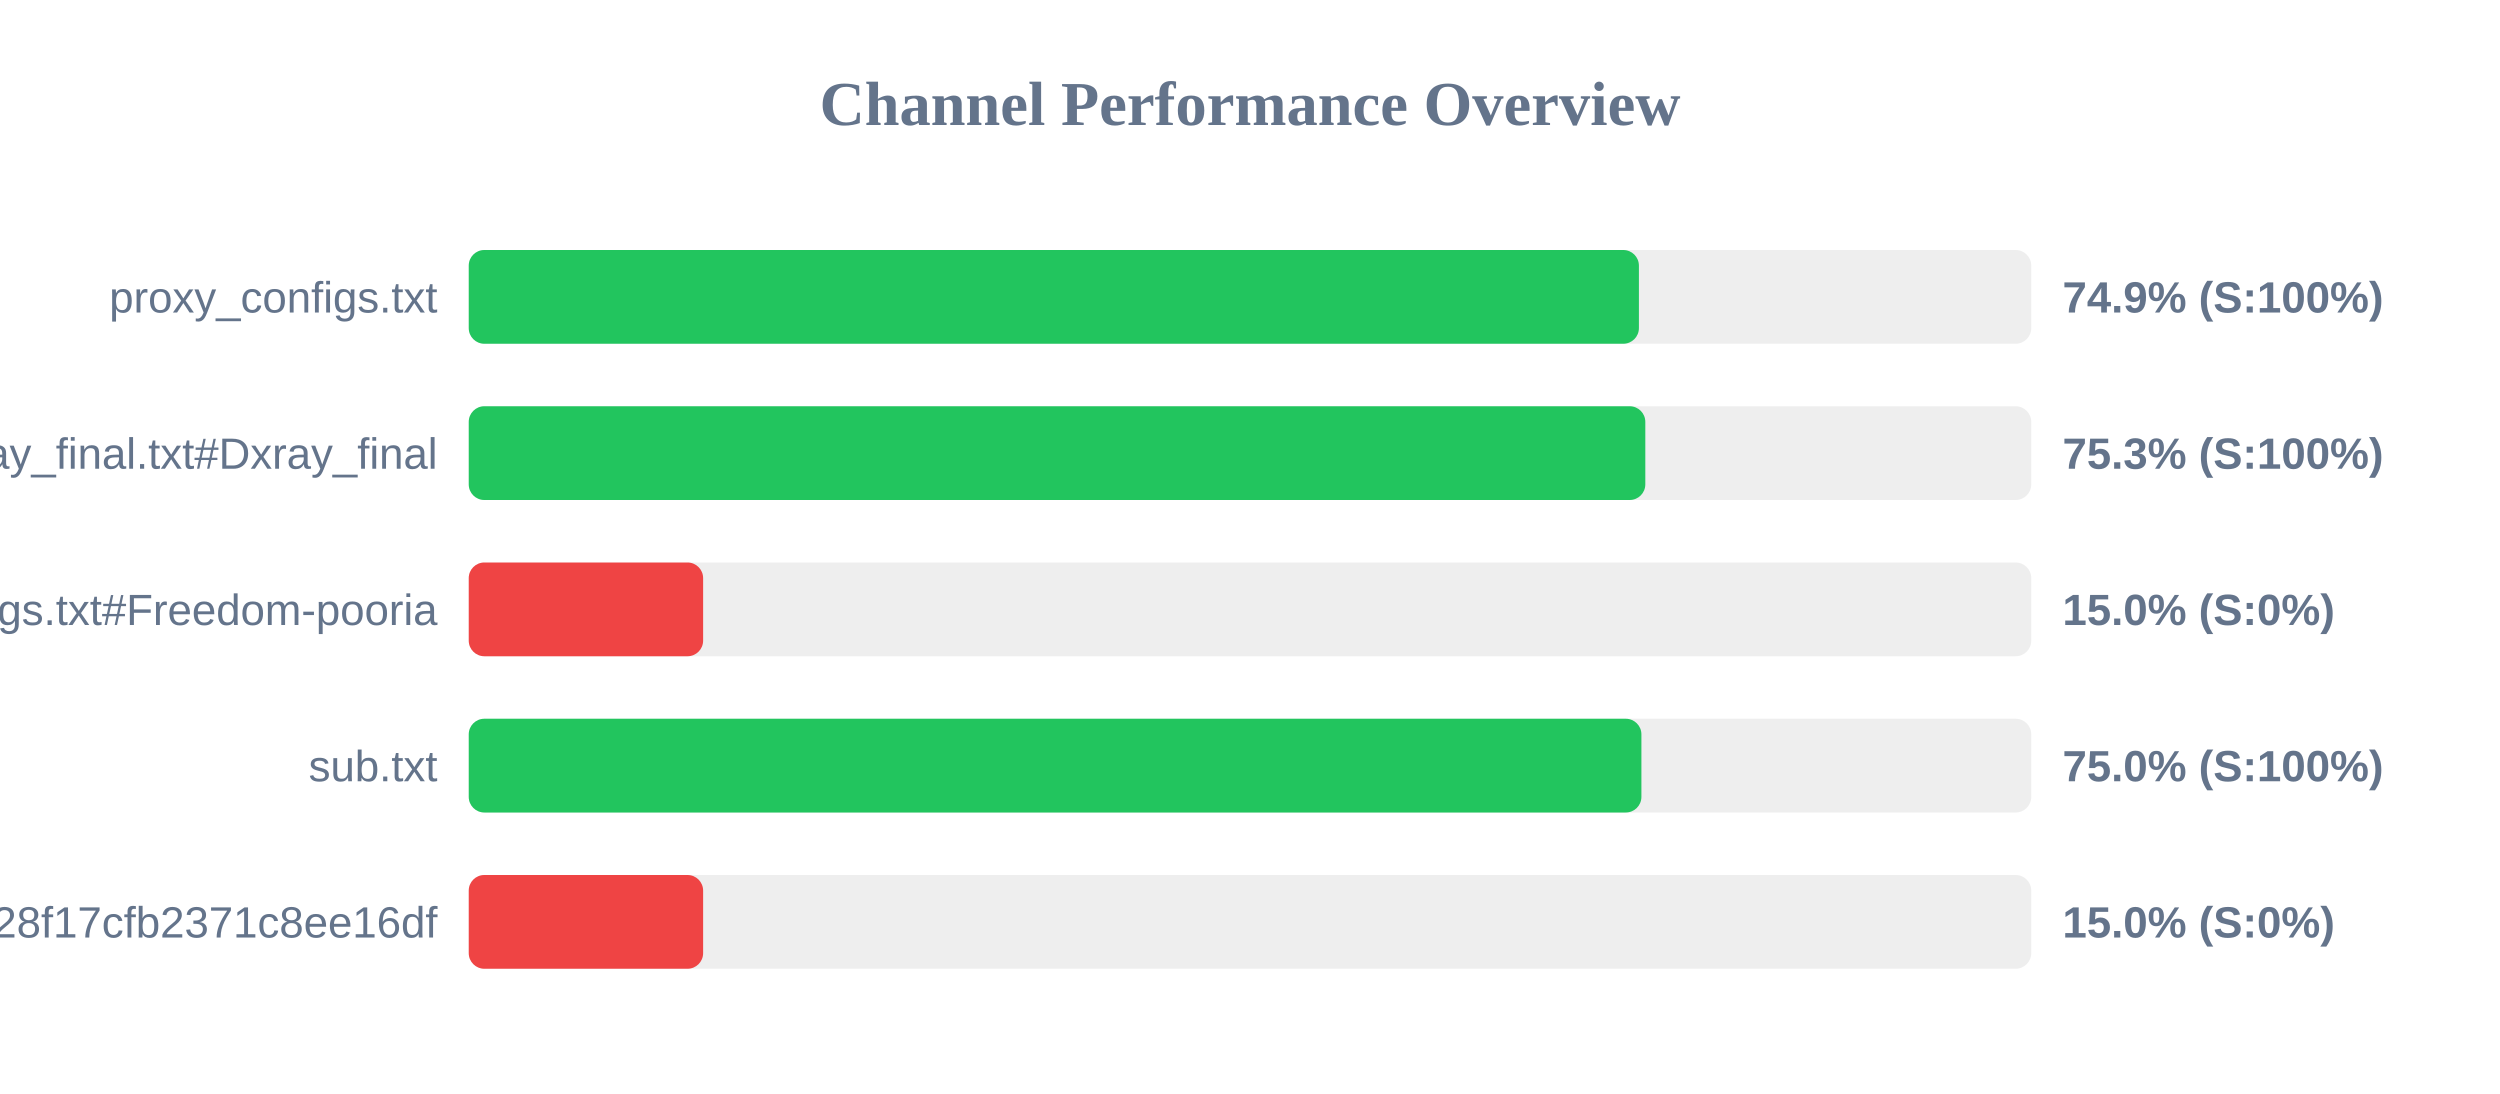
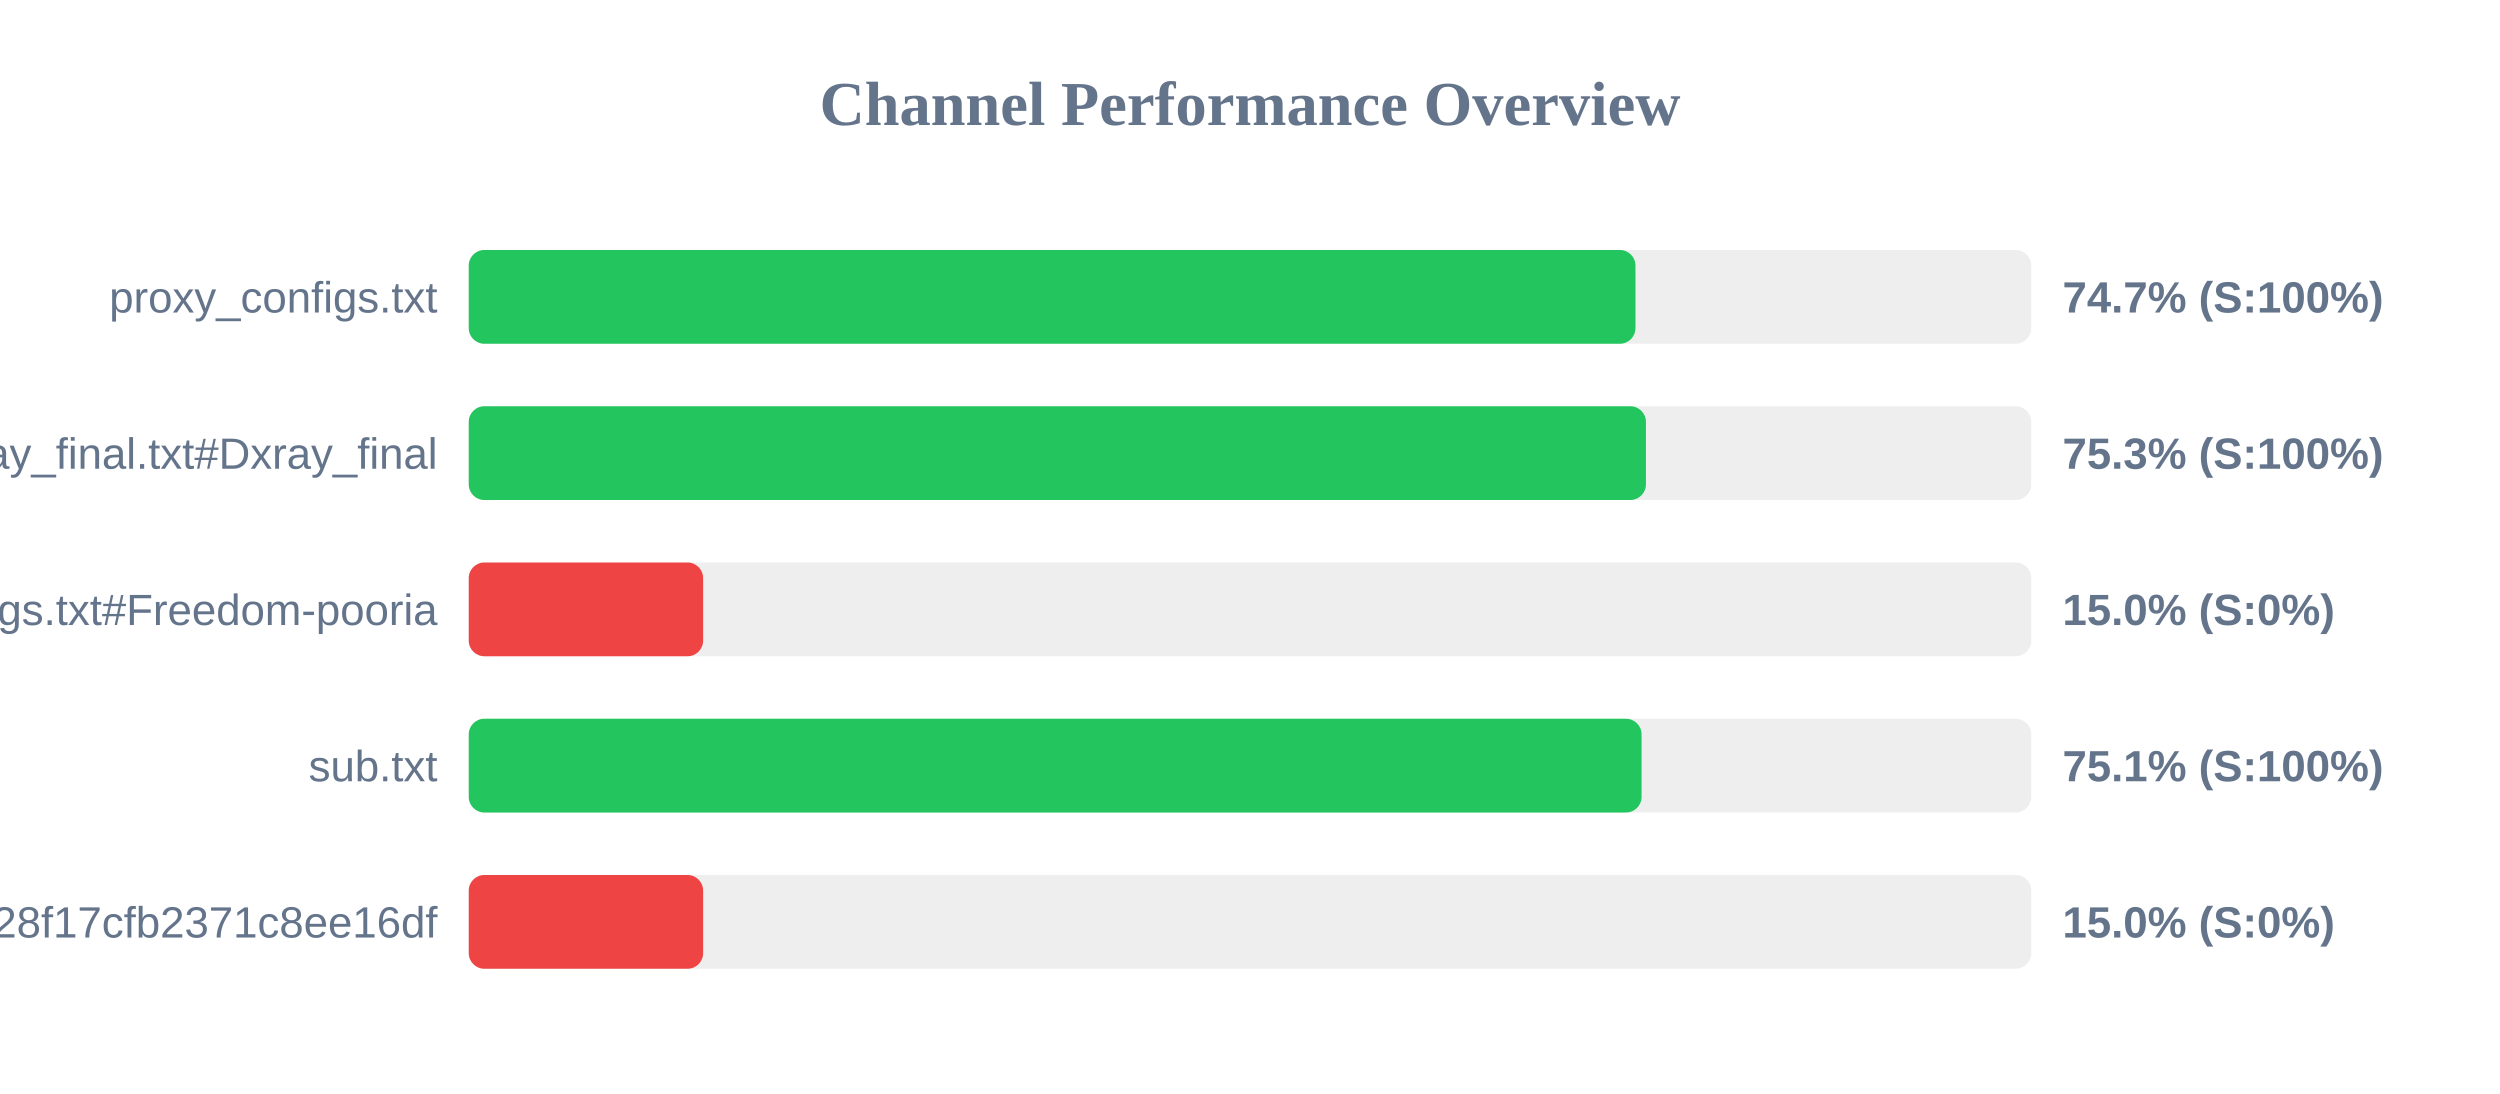
<svg xmlns="http://www.w3.org/2000/svg" width="800" height="350" version="1.1">
  <style>
        .row { font: 14px Arial; fill: #64748b; }
        .score { font: bold 14px Arial; fill: #64748b; }
    </style>
  <text x="400" y="40" text-anchor="middle" font-size="20px" font-weight="bold" fill="#64748b">Channel Performance Overview</text>
  <rect x="150" y="80" width="500" height="30" fill="#eee" rx="5" />
-   <rect x="150" y="80" width="374.45" height="30" fill="#22c55e" rx="5" />
+   <rect x="150" y="80" width="373.35" height="30" fill="#22c55e" rx="5" />
  <text x="140" y="100" text-anchor="end" class="row">proxy_configs.txt</text>
-   <text x="660" y="100" text-anchor="start" class="score">74.9% (S:100%)</text>
+   <text x="660" y="100" text-anchor="start" class="score">74.7% (S:100%)</text>
  <rect x="150" y="130" width="500" height="30" fill="#eee" rx="5" />
-   <rect x="150" y="130" width="376.5" height="30" fill="#22c55e" rx="5" />
+   <rect x="150" y="130" width="376.7" height="30" fill="#22c55e" rx="5" />
  <text x="140" y="150" text-anchor="end" class="row">xray_final.txt#Dxray_final</text>
  <text x="660" y="150" text-anchor="start" class="score">75.3% (S:100%)</text>
  <rect x="150" y="180" width="500" height="30" fill="#eee" rx="5" />
  <rect x="150" y="180" width="75.0" height="30" fill="#ef4444" rx="5" />
  <text x="140" y="200" text-anchor="end" class="row">v2ray_configs.txt#Freedom-pooria</text>
  <text x="660" y="200" text-anchor="start" class="score">15.0% (S:0%)</text>
  <rect x="150" y="230" width="500" height="30" fill="#eee" rx="5" />
-   <rect x="150" y="230" width="375.25" height="30" fill="#22c55e" rx="5" />
+   <rect x="150" y="230" width="375.3" height="30" fill="#22c55e" rx="5" />
  <text x="140" y="250" text-anchor="end" class="row">sub.txt</text>
-   <text x="660" y="250" text-anchor="start" class="score">75.0% (S:100%)</text>
+   <text x="660" y="250" text-anchor="start" class="score">75.1% (S:100%)</text>
  <rect x="150" y="280" width="500" height="30" fill="#eee" rx="5" />
  <rect x="150" y="280" width="75.0" height="30" fill="#ef4444" rx="5" />
  <text x="140" y="300" text-anchor="end" class="row">?token=fedfed7b41b828f17cfb2371c8ee16df</text>
  <text x="660" y="300" text-anchor="start" class="score">15.0% (S:0%)</text>
</svg>
